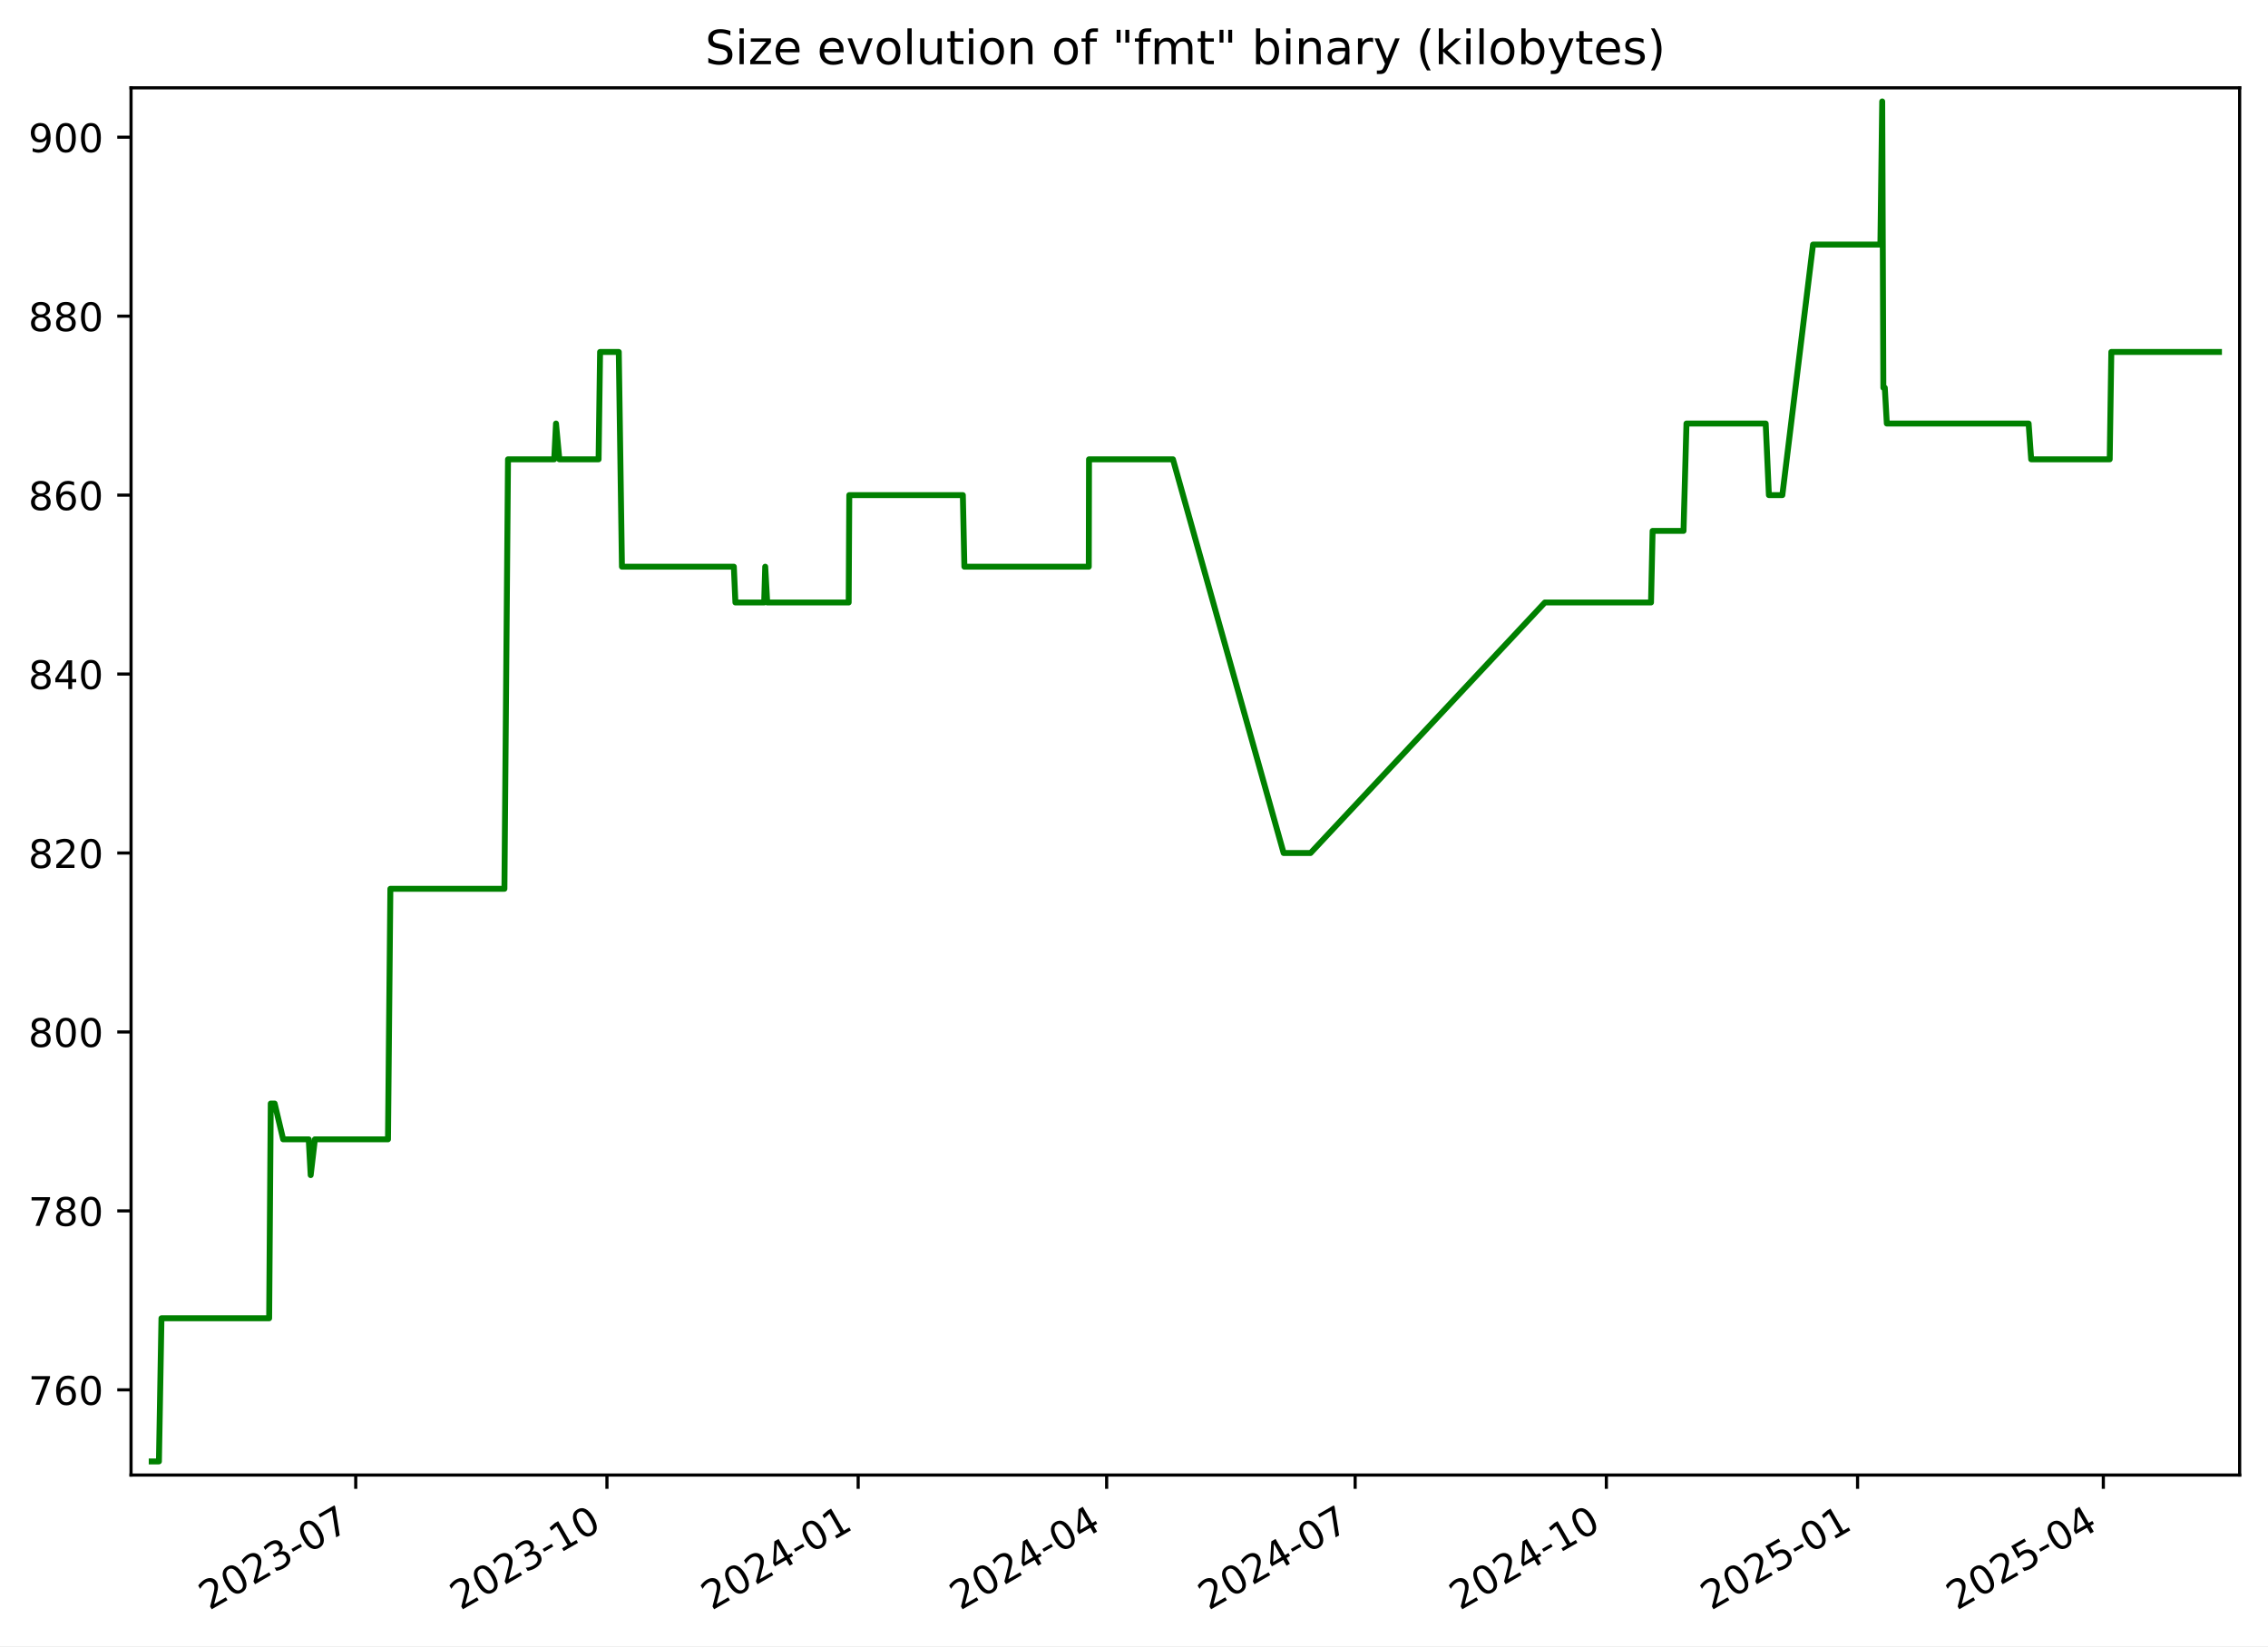
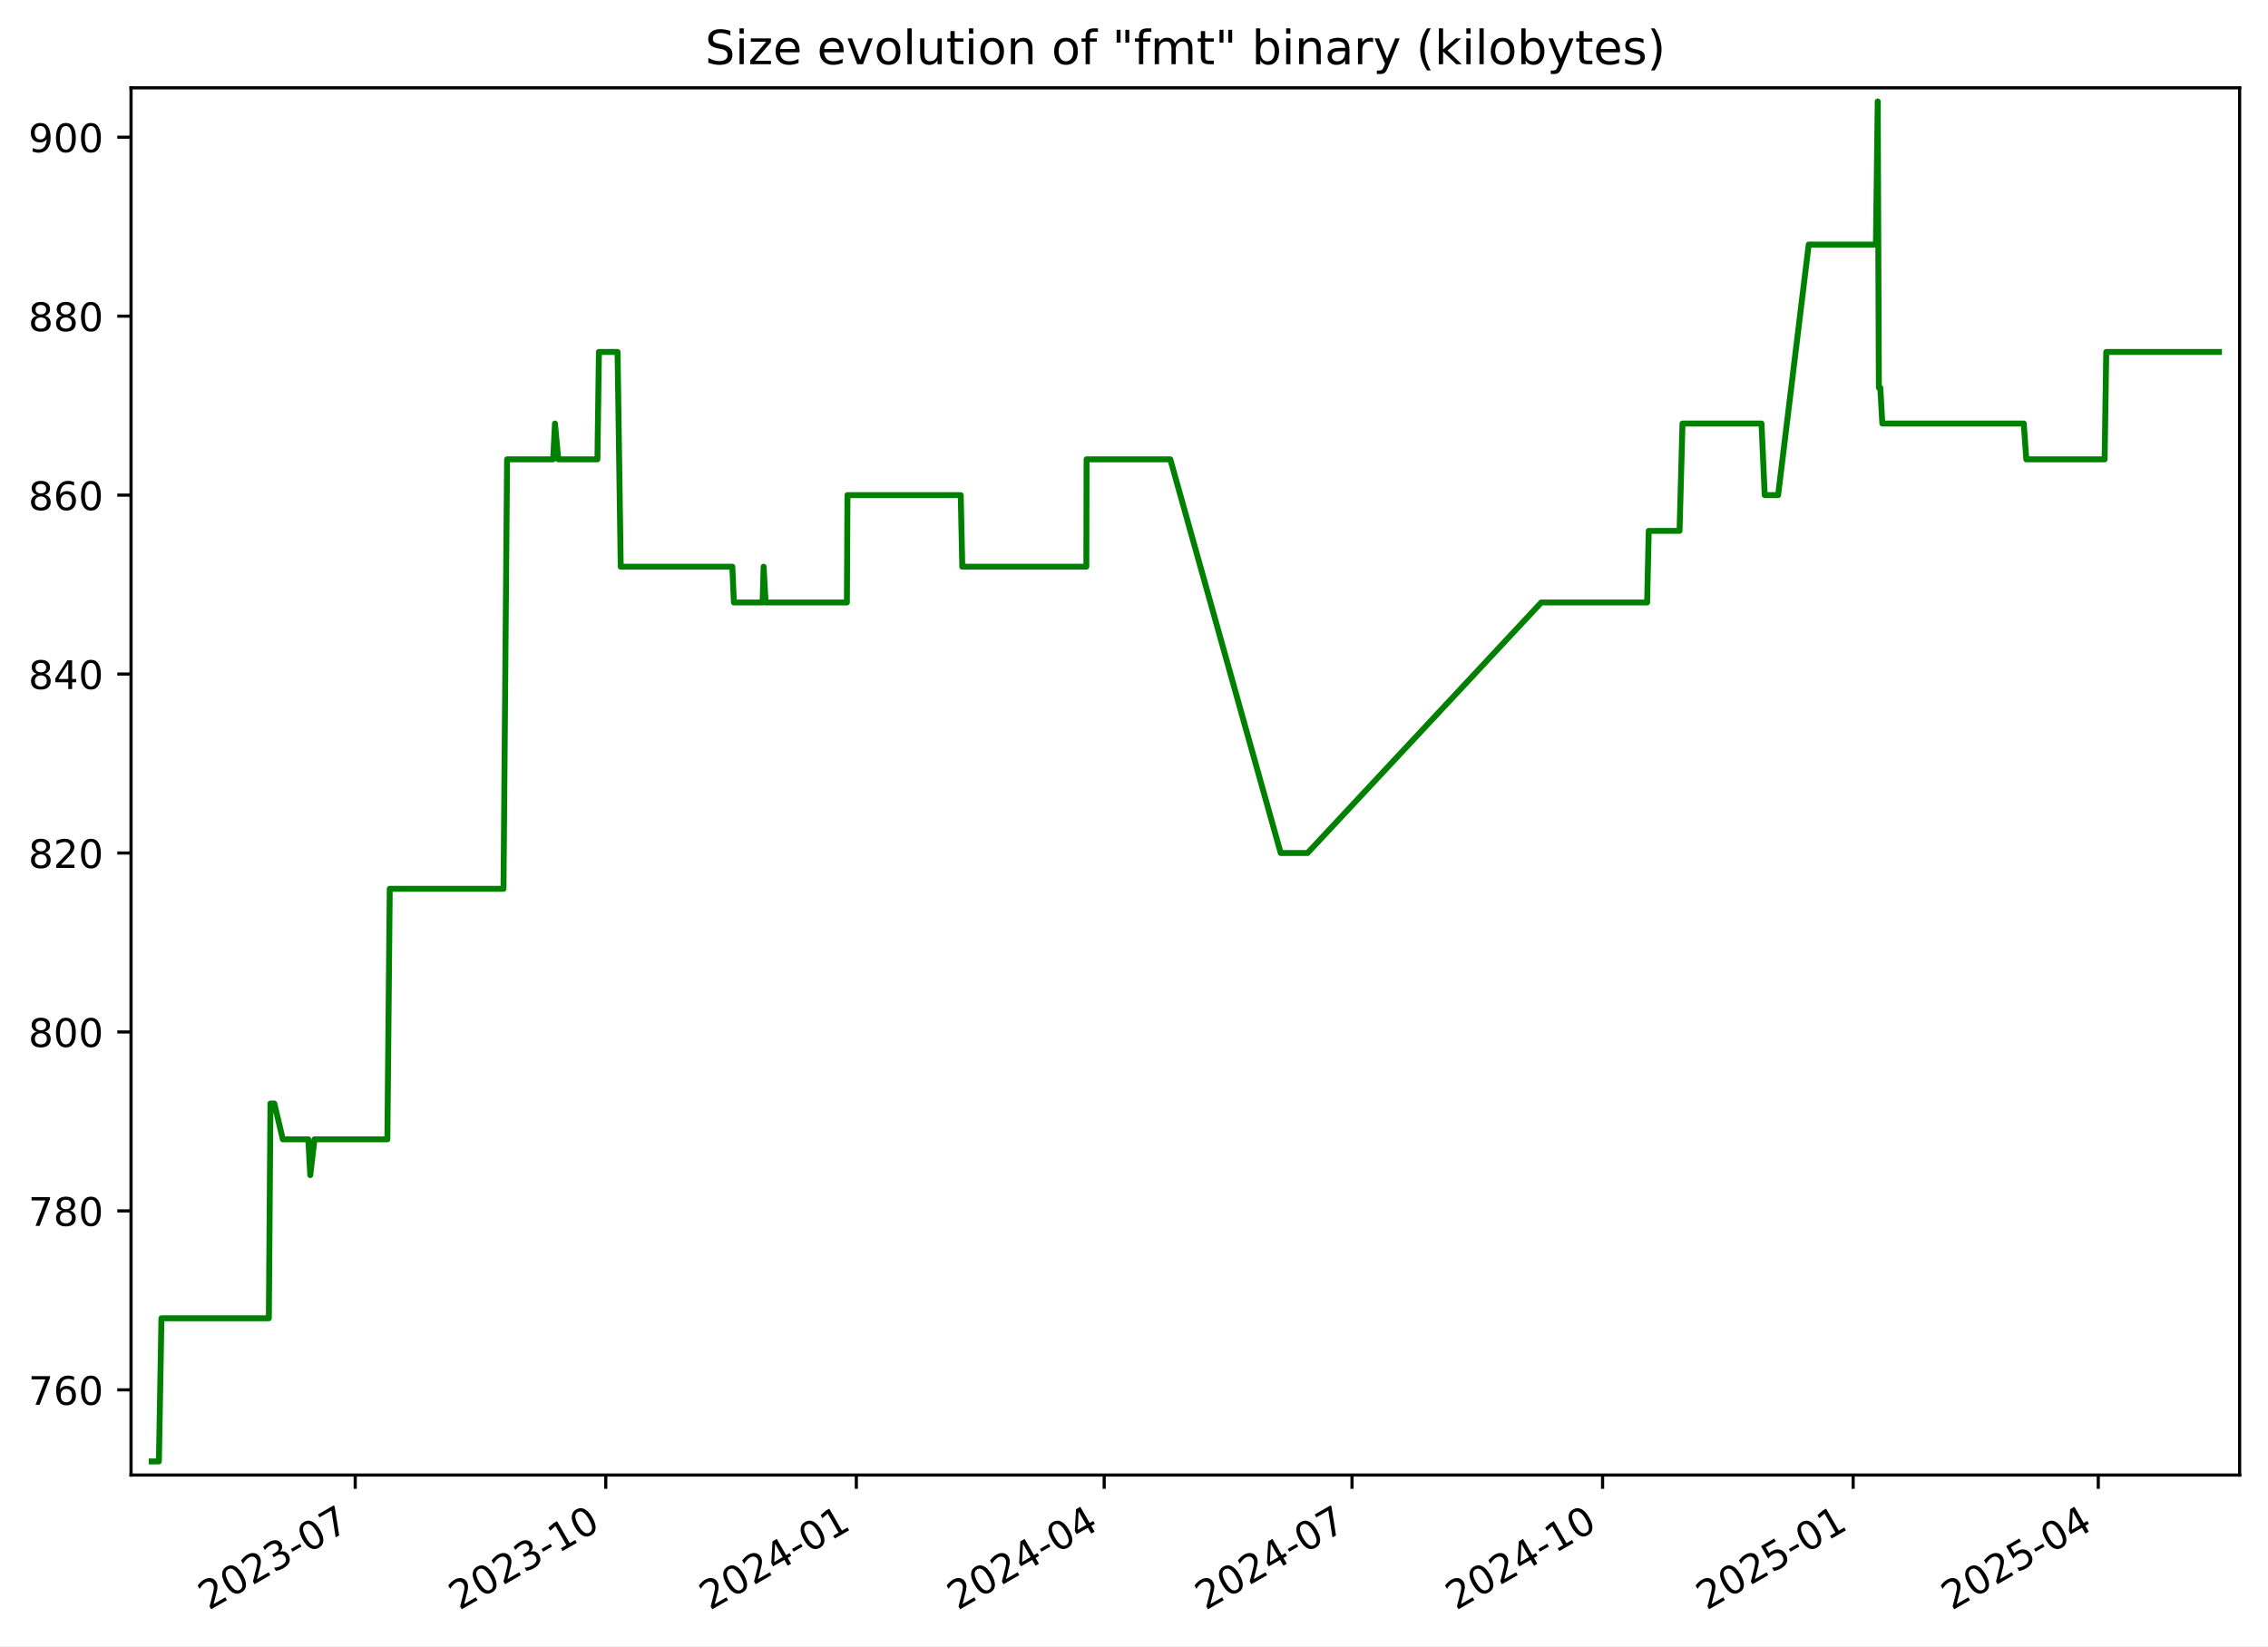
<svg xmlns="http://www.w3.org/2000/svg" xmlns:xlink="http://www.w3.org/1999/xlink" width="576.168pt" height="418.303pt" viewBox="0 0 576.168 418.303" version="1.1">
  <defs>
    <style type="text/css">*{stroke-linejoin: round; stroke-linecap: butt}</style>
  </defs>
  <g id="figure_1">
    <g id="patch_1">
      <path d="M -0 418.303  L 576.168 418.303  L 576.168 0  L -0 0  z " style="fill: #ffffff" />
    </g>
    <g id="axes_1">
      <g id="patch_2">
        <path d="M 33.288 374.83  L 568.967 374.83  L 568.967 22.318  L 33.288 22.318  z " style="fill: #ffffff" />
      </g>
      <g id="matplotlib.axis_1">
        <g id="xtick_1">
          <g id="line2d_1">
            <defs>
-               <path id="m8f980398ea" d="M 0 0  L 0 3.5  " style="stroke: #000000; stroke-width: 0.8" />
+               <path id="m1e4e0a4ee0" d="M 0 0  L 0 3.5  " style="stroke: #000000; stroke-width: 0.8" />
            </defs>
            <g>
-               <use xlink:href="#m8f980398ea" x="90.372" y="374.83" style="stroke: #000000; stroke-width: 0.8" />
+               <use xlink:href="#m1e4e0a4ee0" x="90.238" y="374.83" style="stroke: #000000; stroke-width: 0.8" />
            </g>
          </g>
          <g id="text_1">
-             <g transform="translate(53.14752 409.302) rotate(-30) scale(0.1 -0.1)">
+             <g transform="translate(53.01305 409.302) rotate(-30) scale(0.1 -0.1)">
              <defs>
                <path id="DejaVuSans-32" d="M 1228 531  L 3431 531  L 3431 0  L 469 0  L 469 531  Q 828 903 1448 1529  Q 2069 2156 2228 2338  Q 2531 2678 2651 2914  Q 2772 3150 2772 3378  Q 2772 3750 2511 3984  Q 2250 4219 1831 4219  Q 1534 4219 1204 4116  Q 875 4013 500 3803  L 500 4441  Q 881 4594 1212 4672  Q 1544 4750 1819 4750  Q 2544 4750 2975 4387  Q 3406 4025 3406 3419  Q 3406 3131 3298 2873  Q 3191 2616 2906 2266  Q 2828 2175 2409 1742  Q 1991 1309 1228 531  z " transform="scale(0.015625)" />
                <path id="DejaVuSans-30" d="M 2034 4250  Q 1547 4250 1301 3770  Q 1056 3291 1056 2328  Q 1056 1369 1301 889  Q 1547 409 2034 409  Q 2525 409 2770 889  Q 3016 1369 3016 2328  Q 3016 3291 2770 3770  Q 2525 4250 2034 4250  z M 2034 4750  Q 2819 4750 3233 4129  Q 3647 3509 3647 2328  Q 3647 1150 3233 529  Q 2819 -91 2034 -91  Q 1250 -91 836 529  Q 422 1150 422 2328  Q 422 3509 836 4129  Q 1250 4750 2034 4750  z " transform="scale(0.015625)" />
                <path id="DejaVuSans-33" d="M 2597 2516  Q 3050 2419 3304 2112  Q 3559 1806 3559 1356  Q 3559 666 3084 287  Q 2609 -91 1734 -91  Q 1441 -91 1130 -33  Q 819 25 488 141  L 488 750  Q 750 597 1062 519  Q 1375 441 1716 441  Q 2309 441 2620 675  Q 2931 909 2931 1356  Q 2931 1769 2642 2001  Q 2353 2234 1838 2234  L 1294 2234  L 1294 2753  L 1863 2753  Q 2328 2753 2575 2939  Q 2822 3125 2822 3475  Q 2822 3834 2567 4026  Q 2313 4219 1838 4219  Q 1578 4219 1281 4162  Q 984 4106 628 3988  L 628 4550  Q 988 4650 1302 4700  Q 1616 4750 1894 4750  Q 2613 4750 3031 4423  Q 3450 4097 3450 3541  Q 3450 3153 3228 2886  Q 3006 2619 2597 2516  z " transform="scale(0.015625)" />
                <path id="DejaVuSans-2d" d="M 313 2009  L 1997 2009  L 1997 1497  L 313 1497  L 313 2009  z " transform="scale(0.015625)" />
                <path id="DejaVuSans-37" d="M 525 4666  L 3525 4666  L 3525 4397  L 1831 0  L 1172 0  L 2766 4134  L 525 4134  L 525 4666  z " transform="scale(0.015625)" />
              </defs>
              <use xlink:href="#DejaVuSans-32" />
              <use xlink:href="#DejaVuSans-30" x="63.623" />
              <use xlink:href="#DejaVuSans-32" x="127.246" />
              <use xlink:href="#DejaVuSans-33" x="190.869" />
              <use xlink:href="#DejaVuSans-2d" x="254.492" />
              <use xlink:href="#DejaVuSans-30" x="290.576" />
              <use xlink:href="#DejaVuSans-37" x="354.199" />
            </g>
          </g>
        </g>
        <g id="xtick_2">
          <g id="line2d_2">
            <g>
-               <use xlink:href="#m8f980398ea" x="154.192" y="374.83" style="stroke: #000000; stroke-width: 0.8" />
+               <use xlink:href="#m1e4e0a4ee0" x="153.892" y="374.83" style="stroke: #000000; stroke-width: 0.8" />
            </g>
          </g>
          <g id="text_2">
-             <g transform="translate(116.9672 409.302) rotate(-30) scale(0.1 -0.1)">
+             <g transform="translate(116.6672 409.302) rotate(-30) scale(0.1 -0.1)">
              <defs>
                <path id="DejaVuSans-31" d="M 794 531  L 1825 531  L 1825 4091  L 703 3866  L 703 4441  L 1819 4666  L 2450 4666  L 2450 531  L 3481 531  L 3481 0  L 794 0  L 794 531  z " transform="scale(0.015625)" />
              </defs>
              <use xlink:href="#DejaVuSans-32" />
              <use xlink:href="#DejaVuSans-30" x="63.623" />
              <use xlink:href="#DejaVuSans-32" x="127.246" />
              <use xlink:href="#DejaVuSans-33" x="190.869" />
              <use xlink:href="#DejaVuSans-2d" x="254.492" />
              <use xlink:href="#DejaVuSans-31" x="290.576" />
              <use xlink:href="#DejaVuSans-30" x="354.199" />
            </g>
          </g>
        </g>
        <g id="xtick_3">
          <g id="line2d_3">
            <g>
-               <use xlink:href="#m8f980398ea" x="218.012" y="374.83" style="stroke: #000000; stroke-width: 0.8" />
+               <use xlink:href="#m1e4e0a4ee0" x="217.546" y="374.83" style="stroke: #000000; stroke-width: 0.8" />
            </g>
          </g>
          <g id="text_3">
-             <g transform="translate(180.7869 409.302) rotate(-30) scale(0.1 -0.1)">
+             <g transform="translate(180.3213 409.302) rotate(-30) scale(0.1 -0.1)">
              <defs>
                <path id="DejaVuSans-34" d="M 2419 4116  L 825 1625  L 2419 1625  L 2419 4116  z M 2253 4666  L 3047 4666  L 3047 1625  L 3713 1625  L 3713 1100  L 3047 1100  L 3047 0  L 2419 0  L 2419 1100  L 313 1100  L 313 1709  L 2253 4666  z " transform="scale(0.015625)" />
              </defs>
              <use xlink:href="#DejaVuSans-32" />
              <use xlink:href="#DejaVuSans-30" x="63.623" />
              <use xlink:href="#DejaVuSans-32" x="127.246" />
              <use xlink:href="#DejaVuSans-34" x="190.869" />
              <use xlink:href="#DejaVuSans-2d" x="254.492" />
              <use xlink:href="#DejaVuSans-30" x="290.576" />
              <use xlink:href="#DejaVuSans-31" x="354.199" />
            </g>
          </g>
        </g>
        <g id="xtick_4">
          <g id="line2d_4">
            <g>
-               <use xlink:href="#m8f980398ea" x="281.138" y="374.83" style="stroke: #000000; stroke-width: 0.8" />
+               <use xlink:href="#m1e4e0a4ee0" x="280.508" y="374.83" style="stroke: #000000; stroke-width: 0.8" />
            </g>
          </g>
          <g id="text_4">
-             <g transform="translate(243.9129 409.302) rotate(-30) scale(0.1 -0.1)">
+             <g transform="translate(243.2835 409.302) rotate(-30) scale(0.1 -0.1)">
              <use xlink:href="#DejaVuSans-32" />
              <use xlink:href="#DejaVuSans-30" x="63.623" />
              <use xlink:href="#DejaVuSans-32" x="127.246" />
              <use xlink:href="#DejaVuSans-34" x="190.869" />
              <use xlink:href="#DejaVuSans-2d" x="254.492" />
              <use xlink:href="#DejaVuSans-30" x="290.576" />
              <use xlink:href="#DejaVuSans-34" x="354.199" />
            </g>
          </g>
        </g>
        <g id="xtick_5">
          <g id="line2d_5">
            <g>
-               <use xlink:href="#m8f980398ea" x="344.264" y="374.83" style="stroke: #000000; stroke-width: 0.8" />
+               <use xlink:href="#m1e4e0a4ee0" x="343.471" y="374.83" style="stroke: #000000; stroke-width: 0.8" />
            </g>
          </g>
          <g id="text_5">
-             <g transform="translate(307.0388 409.302) rotate(-30) scale(0.1 -0.1)">
+             <g transform="translate(306.2457 409.302) rotate(-30) scale(0.1 -0.1)">
              <use xlink:href="#DejaVuSans-32" />
              <use xlink:href="#DejaVuSans-30" x="63.623" />
              <use xlink:href="#DejaVuSans-32" x="127.246" />
              <use xlink:href="#DejaVuSans-34" x="190.869" />
              <use xlink:href="#DejaVuSans-2d" x="254.492" />
              <use xlink:href="#DejaVuSans-30" x="290.576" />
              <use xlink:href="#DejaVuSans-37" x="354.199" />
            </g>
          </g>
        </g>
        <g id="xtick_6">
          <g id="line2d_6">
            <g>
-               <use xlink:href="#m8f980398ea" x="408.083" y="374.83" style="stroke: #000000; stroke-width: 0.8" />
+               <use xlink:href="#m1e4e0a4ee0" x="407.125" y="374.83" style="stroke: #000000; stroke-width: 0.8" />
            </g>
          </g>
          <g id="text_6">
-             <g transform="translate(370.8585 409.302) rotate(-30) scale(0.1 -0.1)">
+             <g transform="translate(369.8998 409.302) rotate(-30) scale(0.1 -0.1)">
              <use xlink:href="#DejaVuSans-32" />
              <use xlink:href="#DejaVuSans-30" x="63.623" />
              <use xlink:href="#DejaVuSans-32" x="127.246" />
              <use xlink:href="#DejaVuSans-34" x="190.869" />
              <use xlink:href="#DejaVuSans-2d" x="254.492" />
              <use xlink:href="#DejaVuSans-31" x="290.576" />
              <use xlink:href="#DejaVuSans-30" x="354.199" />
            </g>
          </g>
        </g>
        <g id="xtick_7">
          <g id="line2d_7">
            <g>
-               <use xlink:href="#m8f980398ea" x="471.903" y="374.83" style="stroke: #000000; stroke-width: 0.8" />
+               <use xlink:href="#m1e4e0a4ee0" x="470.779" y="374.83" style="stroke: #000000; stroke-width: 0.8" />
            </g>
          </g>
          <g id="text_7">
-             <g transform="translate(434.6782 409.302) rotate(-30) scale(0.1 -0.1)">
+             <g transform="translate(433.5539 409.302) rotate(-30) scale(0.1 -0.1)">
              <defs>
                <path id="DejaVuSans-35" d="M 691 4666  L 3169 4666  L 3169 4134  L 1269 4134  L 1269 2991  Q 1406 3038 1543 3061  Q 1681 3084 1819 3084  Q 2600 3084 3056 2656  Q 3513 2228 3513 1497  Q 3513 744 3044 326  Q 2575 -91 1722 -91  Q 1428 -91 1123 -41  Q 819 9 494 109  L 494 744  Q 775 591 1075 516  Q 1375 441 1709 441  Q 2250 441 2565 725  Q 2881 1009 2881 1497  Q 2881 1984 2565 2268  Q 2250 2553 1709 2553  Q 1456 2553 1204 2497  Q 953 2441 691 2322  L 691 4666  z " transform="scale(0.015625)" />
              </defs>
              <use xlink:href="#DejaVuSans-32" />
              <use xlink:href="#DejaVuSans-30" x="63.623" />
              <use xlink:href="#DejaVuSans-32" x="127.246" />
              <use xlink:href="#DejaVuSans-35" x="190.869" />
              <use xlink:href="#DejaVuSans-2d" x="254.492" />
              <use xlink:href="#DejaVuSans-30" x="290.576" />
              <use xlink:href="#DejaVuSans-31" x="354.199" />
            </g>
          </g>
        </g>
        <g id="xtick_8">
          <g id="line2d_8">
            <g>
-               <use xlink:href="#m8f980398ea" x="534.335" y="374.83" style="stroke: #000000; stroke-width: 0.8" />
+               <use xlink:href="#m1e4e0a4ee0" x="533.049" y="374.83" style="stroke: #000000; stroke-width: 0.8" />
            </g>
          </g>
          <g id="text_8">
-             <g transform="translate(497.1105 409.302) rotate(-30) scale(0.1 -0.1)">
+             <g transform="translate(495.8242 409.302) rotate(-30) scale(0.1 -0.1)">
              <use xlink:href="#DejaVuSans-32" />
              <use xlink:href="#DejaVuSans-30" x="63.623" />
              <use xlink:href="#DejaVuSans-32" x="127.246" />
              <use xlink:href="#DejaVuSans-35" x="190.869" />
              <use xlink:href="#DejaVuSans-2d" x="254.492" />
              <use xlink:href="#DejaVuSans-30" x="290.576" />
              <use xlink:href="#DejaVuSans-34" x="354.199" />
            </g>
          </g>
        </g>
      </g>
      <g id="matplotlib.axis_2">
        <g id="ytick_1">
          <g id="line2d_9">
            <defs>
-               <path id="m3377e69caf" d="M 0 0  L -3.5 0  " style="stroke: #000000; stroke-width: 0.8" />
+               <path id="m5e63f46531" d="M 0 0  L -3.5 0  " style="stroke: #000000; stroke-width: 0.8" />
            </defs>
            <g>
-               <use xlink:href="#m3377e69caf" x="33.288" y="353.185" style="stroke: #000000; stroke-width: 0.8" />
+               <use xlink:href="#m5e63f46531" x="33.288" y="353.185" style="stroke: #000000; stroke-width: 0.8" />
            </g>
          </g>
          <g id="text_9">
            <g transform="translate(7.2 356.9839) scale(0.1 -0.1)">
              <defs>
                <path id="DejaVuSans-36" d="M 2113 2584  Q 1688 2584 1439 2293  Q 1191 2003 1191 1497  Q 1191 994 1439 701  Q 1688 409 2113 409  Q 2538 409 2786 701  Q 3034 994 3034 1497  Q 3034 2003 2786 2293  Q 2538 2584 2113 2584  z M 3366 4563  L 3366 3988  Q 3128 4100 2886 4159  Q 2644 4219 2406 4219  Q 1781 4219 1451 3797  Q 1122 3375 1075 2522  Q 1259 2794 1537 2939  Q 1816 3084 2150 3084  Q 2853 3084 3261 2657  Q 3669 2231 3669 1497  Q 3669 778 3244 343  Q 2819 -91 2113 -91  Q 1303 -91 875 529  Q 447 1150 447 2328  Q 447 3434 972 4092  Q 1497 4750 2381 4750  Q 2619 4750 2861 4703  Q 3103 4656 3366 4563  z " transform="scale(0.015625)" />
              </defs>
              <use xlink:href="#DejaVuSans-37" />
              <use xlink:href="#DejaVuSans-36" x="63.623" />
              <use xlink:href="#DejaVuSans-30" x="127.246" />
            </g>
          </g>
        </g>
        <g id="ytick_2">
          <g id="line2d_10">
            <g>
-               <use xlink:href="#m3377e69caf" x="33.288" y="307.711" style="stroke: #000000; stroke-width: 0.8" />
+               <use xlink:href="#m5e63f46531" x="33.288" y="307.711" style="stroke: #000000; stroke-width: 0.8" />
            </g>
          </g>
          <g id="text_10">
            <g transform="translate(7.2 311.5102) scale(0.1 -0.1)">
              <defs>
                <path id="DejaVuSans-38" d="M 2034 2216  Q 1584 2216 1326 1975  Q 1069 1734 1069 1313  Q 1069 891 1326 650  Q 1584 409 2034 409  Q 2484 409 2743 651  Q 3003 894 3003 1313  Q 3003 1734 2745 1975  Q 2488 2216 2034 2216  z M 1403 2484  Q 997 2584 770 2862  Q 544 3141 544 3541  Q 544 4100 942 4425  Q 1341 4750 2034 4750  Q 2731 4750 3128 4425  Q 3525 4100 3525 3541  Q 3525 3141 3298 2862  Q 3072 2584 2669 2484  Q 3125 2378 3379 2068  Q 3634 1759 3634 1313  Q 3634 634 3220 271  Q 2806 -91 2034 -91  Q 1263 -91 848 271  Q 434 634 434 1313  Q 434 1759 690 2068  Q 947 2378 1403 2484  z M 1172 3481  Q 1172 3119 1398 2916  Q 1625 2713 2034 2713  Q 2441 2713 2670 2916  Q 2900 3119 2900 3481  Q 2900 3844 2670 4047  Q 2441 4250 2034 4250  Q 1625 4250 1398 4047  Q 1172 3844 1172 3481  z " transform="scale(0.015625)" />
              </defs>
              <use xlink:href="#DejaVuSans-37" />
              <use xlink:href="#DejaVuSans-38" x="63.623" />
              <use xlink:href="#DejaVuSans-30" x="127.246" />
            </g>
          </g>
        </g>
        <g id="ytick_3">
          <g id="line2d_11">
            <g>
-               <use xlink:href="#m3377e69caf" x="33.288" y="262.237" style="stroke: #000000; stroke-width: 0.8" />
+               <use xlink:href="#m5e63f46531" x="33.288" y="262.237" style="stroke: #000000; stroke-width: 0.8" />
            </g>
          </g>
          <g id="text_11">
            <g transform="translate(7.2 266.0365) scale(0.1 -0.1)">
              <use xlink:href="#DejaVuSans-38" />
              <use xlink:href="#DejaVuSans-30" x="63.623" />
              <use xlink:href="#DejaVuSans-30" x="127.246" />
            </g>
          </g>
        </g>
        <g id="ytick_4">
          <g id="line2d_12">
            <g>
-               <use xlink:href="#m3377e69caf" x="33.288" y="216.764" style="stroke: #000000; stroke-width: 0.8" />
+               <use xlink:href="#m5e63f46531" x="33.288" y="216.764" style="stroke: #000000; stroke-width: 0.8" />
            </g>
          </g>
          <g id="text_12">
            <g transform="translate(7.2 220.5628) scale(0.1 -0.1)">
              <use xlink:href="#DejaVuSans-38" />
              <use xlink:href="#DejaVuSans-32" x="63.623" />
              <use xlink:href="#DejaVuSans-30" x="127.246" />
            </g>
          </g>
        </g>
        <g id="ytick_5">
          <g id="line2d_13">
            <g>
-               <use xlink:href="#m3377e69caf" x="33.288" y="171.29" style="stroke: #000000; stroke-width: 0.8" />
+               <use xlink:href="#m5e63f46531" x="33.288" y="171.29" style="stroke: #000000; stroke-width: 0.8" />
            </g>
          </g>
          <g id="text_13">
            <g transform="translate(7.2 175.0891) scale(0.1 -0.1)">
              <use xlink:href="#DejaVuSans-38" />
              <use xlink:href="#DejaVuSans-34" x="63.623" />
              <use xlink:href="#DejaVuSans-30" x="127.246" />
            </g>
          </g>
        </g>
        <g id="ytick_6">
          <g id="line2d_14">
            <g>
-               <use xlink:href="#m3377e69caf" x="33.288" y="125.816" style="stroke: #000000; stroke-width: 0.8" />
+               <use xlink:href="#m5e63f46531" x="33.288" y="125.816" style="stroke: #000000; stroke-width: 0.8" />
            </g>
          </g>
          <g id="text_14">
            <g transform="translate(7.2 129.6154) scale(0.1 -0.1)">
              <use xlink:href="#DejaVuSans-38" />
              <use xlink:href="#DejaVuSans-36" x="63.623" />
              <use xlink:href="#DejaVuSans-30" x="127.246" />
            </g>
          </g>
        </g>
        <g id="ytick_7">
          <g id="line2d_15">
            <g>
-               <use xlink:href="#m3377e69caf" x="33.288" y="80.343" style="stroke: #000000; stroke-width: 0.8" />
+               <use xlink:href="#m5e63f46531" x="33.288" y="80.343" style="stroke: #000000; stroke-width: 0.8" />
            </g>
          </g>
          <g id="text_15">
            <g transform="translate(7.2 84.14177) scale(0.1 -0.1)">
              <use xlink:href="#DejaVuSans-38" />
              <use xlink:href="#DejaVuSans-38" x="63.623" />
              <use xlink:href="#DejaVuSans-30" x="127.246" />
            </g>
          </g>
        </g>
        <g id="ytick_8">
          <g id="line2d_16">
            <g>
-               <use xlink:href="#m3377e69caf" x="33.288" y="34.869" style="stroke: #000000; stroke-width: 0.8" />
+               <use xlink:href="#m5e63f46531" x="33.288" y="34.869" style="stroke: #000000; stroke-width: 0.8" />
            </g>
          </g>
          <g id="text_16">
            <g transform="translate(7.2 38.66808) scale(0.1 -0.1)">
              <defs>
                <path id="DejaVuSans-39" d="M 703 97  L 703 672  Q 941 559 1184 500  Q 1428 441 1663 441  Q 2288 441 2617 861  Q 2947 1281 2994 2138  Q 2813 1869 2534 1725  Q 2256 1581 1919 1581  Q 1219 1581 811 2004  Q 403 2428 403 3163  Q 403 3881 828 4315  Q 1253 4750 1959 4750  Q 2769 4750 3195 4129  Q 3622 3509 3622 2328  Q 3622 1225 3098 567  Q 2575 -91 1691 -91  Q 1453 -91 1209 -44  Q 966 3 703 97  z M 1959 2075  Q 2384 2075 2632 2365  Q 2881 2656 2881 3163  Q 2881 3666 2632 3958  Q 2384 4250 1959 4250  Q 1534 4250 1286 3958  Q 1038 3666 1038 3163  Q 1038 2656 1286 2365  Q 1534 2075 1959 2075  z " transform="scale(0.015625)" />
              </defs>
              <use xlink:href="#DejaVuSans-39" />
              <use xlink:href="#DejaVuSans-30" x="63.623" />
              <use xlink:href="#DejaVuSans-30" x="127.246" />
            </g>
          </g>
        </g>
      </g>
      <g id="line2d_17">
-         <path d="M 38.539 371.374  L 40.376 371.374  L 41.018 334.995  L 68.377 334.995  L 68.783 280.427  L 69.775 280.427  L 71.937 289.521  L 78.429 289.521  L 78.929 298.616  L 79.997 289.521  L 98.565 289.521  L 99.169 225.858  L 128.143 225.858  L 129.056 116.721  L 140.795 116.721  L 141.249 107.627  L 142.097 116.721  L 152.067 116.721  L 152.445 89.437  L 157.196 89.437  L 158 144.006  L 186.427 144.006  L 186.824 153.1  L 194.131 153.1  L 194.399 144.006  L 194.903 153.1  L 215.604 153.1  L 215.754 125.816  L 244.605 125.816  L 244.994 144.006  L 276.598 144.006  L 276.656 116.721  L 297.981 116.721  L 326.097 216.764  L 332.938 216.764  L 392.465 153.1  L 419.43 153.1  L 419.834 134.911  L 427.686 134.911  L 428.436 107.627  L 448.562 107.627  L 449.376 125.816  L 452.791 125.816  L 460.583 62.153  L 477.699 62.153  L 478.162 25.774  L 478.453 98.532  L 478.821 98.532  L 479.333 107.627  L 515.354 107.627  L 516.007 116.721  L 535.958 116.721  L 536.366 89.437  L 563.716 89.437  L 563.716 89.437  " clip-path="url(#p8d77ebbdc3)" style="fill: none; stroke: #008000; stroke-width: 1.5; stroke-linecap: square" />
+         <path d="M 38.539 371.374  L 40.371 371.374  L 41.012 334.995  L 68.3 334.995  L 68.705 280.427  L 69.694 280.427  L 71.85 289.521  L 78.325 289.521  L 78.824 298.616  L 79.889 289.521  L 98.409 289.521  L 99.011 225.858  L 127.91 225.858  L 128.821 116.721  L 140.53 116.721  L 140.983 107.627  L 141.828 116.721  L 151.772 116.721  L 152.15 89.437  L 156.888 89.437  L 157.69 144.006  L 186.043 144.006  L 186.439 153.1  L 193.727 153.1  L 193.994 144.006  L 194.498 153.1  L 215.145 153.1  L 215.294 125.816  L 244.07 125.816  L 244.459 144.006  L 275.98 144.006  L 276.038 116.721  L 297.308 116.721  L 325.351 216.764  L 332.174 216.764  L 391.547 153.1  L 418.441 153.1  L 418.844 134.911  L 426.676 134.911  L 427.425 107.627  L 447.498 107.627  L 448.31 125.816  L 451.717 125.816  L 459.488 62.153  L 476.56 62.153  L 477.021 25.774  L 477.311 98.532  L 477.679 98.532  L 478.189 107.627  L 514.117 107.627  L 514.768 116.721  L 534.667 116.721  L 535.075 89.437  L 563.716 89.437  L 563.716 89.437  " clip-path="url(#pb87d9ea027)" style="fill: none; stroke: #008000; stroke-width: 1.5; stroke-linecap: square" />
      </g>
      <g id="patch_3">
        <path d="M 33.288 374.83  L 33.288 22.318  " style="fill: none; stroke: #000000; stroke-width: 0.8; stroke-linejoin: miter; stroke-linecap: square" />
      </g>
      <g id="patch_4">
        <path d="M 568.967 374.83  L 568.967 22.318  " style="fill: none; stroke: #000000; stroke-width: 0.8; stroke-linejoin: miter; stroke-linecap: square" />
      </g>
      <g id="patch_5">
        <path d="M 33.288 374.83  L 568.967 374.83  " style="fill: none; stroke: #000000; stroke-width: 0.8; stroke-linejoin: miter; stroke-linecap: square" />
      </g>
      <g id="patch_6">
        <path d="M 33.288 22.318  L 568.967 22.318  " style="fill: none; stroke: #000000; stroke-width: 0.8; stroke-linejoin: miter; stroke-linecap: square" />
      </g>
      <g id="text_17">
        <g transform="translate(179.1231 16.31812) scale(0.12 -0.12)">
          <defs>
            <path id="DejaVuSans-53" d="M 3425 4513  L 3425 3897  Q 3066 4069 2747 4153  Q 2428 4238 2131 4238  Q 1616 4238 1336 4038  Q 1056 3838 1056 3469  Q 1056 3159 1242 3001  Q 1428 2844 1947 2747  L 2328 2669  Q 3034 2534 3370 2195  Q 3706 1856 3706 1288  Q 3706 609 3251 259  Q 2797 -91 1919 -91  Q 1588 -91 1214 -16  Q 841 59 441 206  L 441 856  Q 825 641 1194 531  Q 1563 422 1919 422  Q 2459 422 2753 634  Q 3047 847 3047 1241  Q 3047 1584 2836 1778  Q 2625 1972 2144 2069  L 1759 2144  Q 1053 2284 737 2584  Q 422 2884 422 3419  Q 422 4038 858 4394  Q 1294 4750 2059 4750  Q 2388 4750 2728 4690  Q 3069 4631 3425 4513  z " transform="scale(0.015625)" />
            <path id="DejaVuSans-69" d="M 603 3500  L 1178 3500  L 1178 0  L 603 0  L 603 3500  z M 603 4863  L 1178 4863  L 1178 4134  L 603 4134  L 603 4863  z " transform="scale(0.015625)" />
            <path id="DejaVuSans-7a" d="M 353 3500  L 3084 3500  L 3084 2975  L 922 459  L 3084 459  L 3084 0  L 275 0  L 275 525  L 2438 3041  L 353 3041  L 353 3500  z " transform="scale(0.015625)" />
            <path id="DejaVuSans-65" d="M 3597 1894  L 3597 1613  L 953 1613  Q 991 1019 1311 708  Q 1631 397 2203 397  Q 2534 397 2845 478  Q 3156 559 3463 722  L 3463 178  Q 3153 47 2828 -22  Q 2503 -91 2169 -91  Q 1331 -91 842 396  Q 353 884 353 1716  Q 353 2575 817 3079  Q 1281 3584 2069 3584  Q 2775 3584 3186 3129  Q 3597 2675 3597 1894  z M 3022 2063  Q 3016 2534 2758 2815  Q 2500 3097 2075 3097  Q 1594 3097 1305 2825  Q 1016 2553 972 2059  L 3022 2063  z " transform="scale(0.015625)" />
            <path id="DejaVuSans-20" transform="scale(0.015625)" />
            <path id="DejaVuSans-76" d="M 191 3500  L 800 3500  L 1894 563  L 2988 3500  L 3597 3500  L 2284 0  L 1503 0  L 191 3500  z " transform="scale(0.015625)" />
            <path id="DejaVuSans-6f" d="M 1959 3097  Q 1497 3097 1228 2736  Q 959 2375 959 1747  Q 959 1119 1226 758  Q 1494 397 1959 397  Q 2419 397 2687 759  Q 2956 1122 2956 1747  Q 2956 2369 2687 2733  Q 2419 3097 1959 3097  z M 1959 3584  Q 2709 3584 3137 3096  Q 3566 2609 3566 1747  Q 3566 888 3137 398  Q 2709 -91 1959 -91  Q 1206 -91 779 398  Q 353 888 353 1747  Q 353 2609 779 3096  Q 1206 3584 1959 3584  z " transform="scale(0.015625)" />
            <path id="DejaVuSans-6c" d="M 603 4863  L 1178 4863  L 1178 0  L 603 0  L 603 4863  z " transform="scale(0.015625)" />
            <path id="DejaVuSans-75" d="M 544 1381  L 544 3500  L 1119 3500  L 1119 1403  Q 1119 906 1312 657  Q 1506 409 1894 409  Q 2359 409 2629 706  Q 2900 1003 2900 1516  L 2900 3500  L 3475 3500  L 3475 0  L 2900 0  L 2900 538  Q 2691 219 2414 64  Q 2138 -91 1772 -91  Q 1169 -91 856 284  Q 544 659 544 1381  z M 1991 3584  L 1991 3584  z " transform="scale(0.015625)" />
            <path id="DejaVuSans-74" d="M 1172 4494  L 1172 3500  L 2356 3500  L 2356 3053  L 1172 3053  L 1172 1153  Q 1172 725 1289 603  Q 1406 481 1766 481  L 2356 481  L 2356 0  L 1766 0  Q 1100 0 847 248  Q 594 497 594 1153  L 594 3053  L 172 3053  L 172 3500  L 594 3500  L 594 4494  L 1172 4494  z " transform="scale(0.015625)" />
            <path id="DejaVuSans-6e" d="M 3513 2113  L 3513 0  L 2938 0  L 2938 2094  Q 2938 2591 2744 2837  Q 2550 3084 2163 3084  Q 1697 3084 1428 2787  Q 1159 2491 1159 1978  L 1159 0  L 581 0  L 581 3500  L 1159 3500  L 1159 2956  Q 1366 3272 1645 3428  Q 1925 3584 2291 3584  Q 2894 3584 3203 3211  Q 3513 2838 3513 2113  z " transform="scale(0.015625)" />
            <path id="DejaVuSans-66" d="M 2375 4863  L 2375 4384  L 1825 4384  Q 1516 4384 1395 4259  Q 1275 4134 1275 3809  L 1275 3500  L 2222 3500  L 2222 3053  L 1275 3053  L 1275 0  L 697 0  L 697 3053  L 147 3053  L 147 3500  L 697 3500  L 697 3744  Q 697 4328 969 4595  Q 1241 4863 1831 4863  L 2375 4863  z " transform="scale(0.015625)" />
            <path id="DejaVuSans-22" d="M 1147 4666  L 1147 2931  L 616 2931  L 616 4666  L 1147 4666  z M 2328 4666  L 2328 2931  L 1797 2931  L 1797 4666  L 2328 4666  z " transform="scale(0.015625)" />
            <path id="DejaVuSans-6d" d="M 3328 2828  Q 3544 3216 3844 3400  Q 4144 3584 4550 3584  Q 5097 3584 5394 3201  Q 5691 2819 5691 2113  L 5691 0  L 5113 0  L 5113 2094  Q 5113 2597 4934 2840  Q 4756 3084 4391 3084  Q 3944 3084 3684 2787  Q 3425 2491 3425 1978  L 3425 0  L 2847 0  L 2847 2094  Q 2847 2600 2669 2842  Q 2491 3084 2119 3084  Q 1678 3084 1418 2786  Q 1159 2488 1159 1978  L 1159 0  L 581 0  L 581 3500  L 1159 3500  L 1159 2956  Q 1356 3278 1631 3431  Q 1906 3584 2284 3584  Q 2666 3584 2933 3390  Q 3200 3197 3328 2828  z " transform="scale(0.015625)" />
            <path id="DejaVuSans-62" d="M 3116 1747  Q 3116 2381 2855 2742  Q 2594 3103 2138 3103  Q 1681 3103 1420 2742  Q 1159 2381 1159 1747  Q 1159 1113 1420 752  Q 1681 391 2138 391  Q 2594 391 2855 752  Q 3116 1113 3116 1747  z M 1159 2969  Q 1341 3281 1617 3432  Q 1894 3584 2278 3584  Q 2916 3584 3314 3078  Q 3713 2572 3713 1747  Q 3713 922 3314 415  Q 2916 -91 2278 -91  Q 1894 -91 1617 61  Q 1341 213 1159 525  L 1159 0  L 581 0  L 581 4863  L 1159 4863  L 1159 2969  z " transform="scale(0.015625)" />
            <path id="DejaVuSans-61" d="M 2194 1759  Q 1497 1759 1228 1600  Q 959 1441 959 1056  Q 959 750 1161 570  Q 1363 391 1709 391  Q 2188 391 2477 730  Q 2766 1069 2766 1631  L 2766 1759  L 2194 1759  z M 3341 1997  L 3341 0  L 2766 0  L 2766 531  Q 2569 213 2275 61  Q 1981 -91 1556 -91  Q 1019 -91 701 211  Q 384 513 384 1019  Q 384 1609 779 1909  Q 1175 2209 1959 2209  L 2766 2209  L 2766 2266  Q 2766 2663 2505 2880  Q 2244 3097 1772 3097  Q 1472 3097 1187 3025  Q 903 2953 641 2809  L 641 3341  Q 956 3463 1253 3523  Q 1550 3584 1831 3584  Q 2591 3584 2966 3190  Q 3341 2797 3341 1997  z " transform="scale(0.015625)" />
            <path id="DejaVuSans-72" d="M 2631 2963  Q 2534 3019 2420 3045  Q 2306 3072 2169 3072  Q 1681 3072 1420 2755  Q 1159 2438 1159 1844  L 1159 0  L 581 0  L 581 3500  L 1159 3500  L 1159 2956  Q 1341 3275 1631 3429  Q 1922 3584 2338 3584  Q 2397 3584 2469 3576  Q 2541 3569 2628 3553  L 2631 2963  z " transform="scale(0.015625)" />
            <path id="DejaVuSans-79" d="M 2059 -325  Q 1816 -950 1584 -1140  Q 1353 -1331 966 -1331  L 506 -1331  L 506 -850  L 844 -850  Q 1081 -850 1212 -737  Q 1344 -625 1503 -206  L 1606 56  L 191 3500  L 800 3500  L 1894 763  L 2988 3500  L 3597 3500  L 2059 -325  z " transform="scale(0.015625)" />
            <path id="DejaVuSans-28" d="M 1984 4856  Q 1566 4138 1362 3434  Q 1159 2731 1159 2009  Q 1159 1288 1364 580  Q 1569 -128 1984 -844  L 1484 -844  Q 1016 -109 783 600  Q 550 1309 550 2009  Q 550 2706 781 3412  Q 1013 4119 1484 4856  L 1984 4856  z " transform="scale(0.015625)" />
            <path id="DejaVuSans-6b" d="M 581 4863  L 1159 4863  L 1159 1991  L 2875 3500  L 3609 3500  L 1753 1863  L 3688 0  L 2938 0  L 1159 1709  L 1159 0  L 581 0  L 581 4863  z " transform="scale(0.015625)" />
            <path id="DejaVuSans-73" d="M 2834 3397  L 2834 2853  Q 2591 2978 2328 3040  Q 2066 3103 1784 3103  Q 1356 3103 1142 2972  Q 928 2841 928 2578  Q 928 2378 1081 2264  Q 1234 2150 1697 2047  L 1894 2003  Q 2506 1872 2764 1633  Q 3022 1394 3022 966  Q 3022 478 2636 193  Q 2250 -91 1575 -91  Q 1294 -91 989 -36  Q 684 19 347 128  L 347 722  Q 666 556 975 473  Q 1284 391 1588 391  Q 1994 391 2212 530  Q 2431 669 2431 922  Q 2431 1156 2273 1281  Q 2116 1406 1581 1522  L 1381 1569  Q 847 1681 609 1914  Q 372 2147 372 2553  Q 372 3047 722 3315  Q 1072 3584 1716 3584  Q 2034 3584 2315 3537  Q 2597 3491 2834 3397  z " transform="scale(0.015625)" />
            <path id="DejaVuSans-29" d="M 513 4856  L 1013 4856  Q 1481 4119 1714 3412  Q 1947 2706 1947 2009  Q 1947 1309 1714 600  Q 1481 -109 1013 -844  L 513 -844  Q 928 -128 1133 580  Q 1338 1288 1338 2009  Q 1338 2731 1133 3434  Q 928 4138 513 4856  z " transform="scale(0.015625)" />
          </defs>
          <use xlink:href="#DejaVuSans-53" />
          <use xlink:href="#DejaVuSans-69" x="63.477" />
          <use xlink:href="#DejaVuSans-7a" x="91.26" />
          <use xlink:href="#DejaVuSans-65" x="143.75" />
          <use xlink:href="#DejaVuSans-20" x="205.273" />
          <use xlink:href="#DejaVuSans-65" x="237.061" />
          <use xlink:href="#DejaVuSans-76" x="298.584" />
          <use xlink:href="#DejaVuSans-6f" x="357.764" />
          <use xlink:href="#DejaVuSans-6c" x="418.945" />
          <use xlink:href="#DejaVuSans-75" x="446.729" />
          <use xlink:href="#DejaVuSans-74" x="510.107" />
          <use xlink:href="#DejaVuSans-69" x="549.316" />
          <use xlink:href="#DejaVuSans-6f" x="577.1" />
          <use xlink:href="#DejaVuSans-6e" x="638.281" />
          <use xlink:href="#DejaVuSans-20" x="701.66" />
          <use xlink:href="#DejaVuSans-6f" x="733.447" />
          <use xlink:href="#DejaVuSans-66" x="794.629" />
          <use xlink:href="#DejaVuSans-20" x="829.834" />
          <use xlink:href="#DejaVuSans-22" x="861.621" />
          <use xlink:href="#DejaVuSans-66" x="907.617" />
          <use xlink:href="#DejaVuSans-6d" x="942.822" />
          <use xlink:href="#DejaVuSans-74" x="1040.234" />
          <use xlink:href="#DejaVuSans-22" x="1079.443" />
          <use xlink:href="#DejaVuSans-20" x="1125.439" />
          <use xlink:href="#DejaVuSans-62" x="1157.227" />
          <use xlink:href="#DejaVuSans-69" x="1220.703" />
          <use xlink:href="#DejaVuSans-6e" x="1248.486" />
          <use xlink:href="#DejaVuSans-61" x="1311.865" />
          <use xlink:href="#DejaVuSans-72" x="1373.145" />
          <use xlink:href="#DejaVuSans-79" x="1414.258" />
          <use xlink:href="#DejaVuSans-20" x="1473.438" />
          <use xlink:href="#DejaVuSans-28" x="1505.225" />
          <use xlink:href="#DejaVuSans-6b" x="1544.238" />
          <use xlink:href="#DejaVuSans-69" x="1602.148" />
          <use xlink:href="#DejaVuSans-6c" x="1629.932" />
          <use xlink:href="#DejaVuSans-6f" x="1657.715" />
          <use xlink:href="#DejaVuSans-62" x="1718.896" />
          <use xlink:href="#DejaVuSans-79" x="1782.373" />
          <use xlink:href="#DejaVuSans-74" x="1841.553" />
          <use xlink:href="#DejaVuSans-65" x="1880.762" />
          <use xlink:href="#DejaVuSans-73" x="1942.285" />
          <use xlink:href="#DejaVuSans-29" x="1994.385" />
        </g>
      </g>
    </g>
  </g>
  <defs>
-     <clipPath id="p8d77ebbdc3">
+     <clipPath id="pb87d9ea027">
      <rect x="33.288" y="22.318" width="535.68" height="352.512" />
    </clipPath>
  </defs>
</svg>
